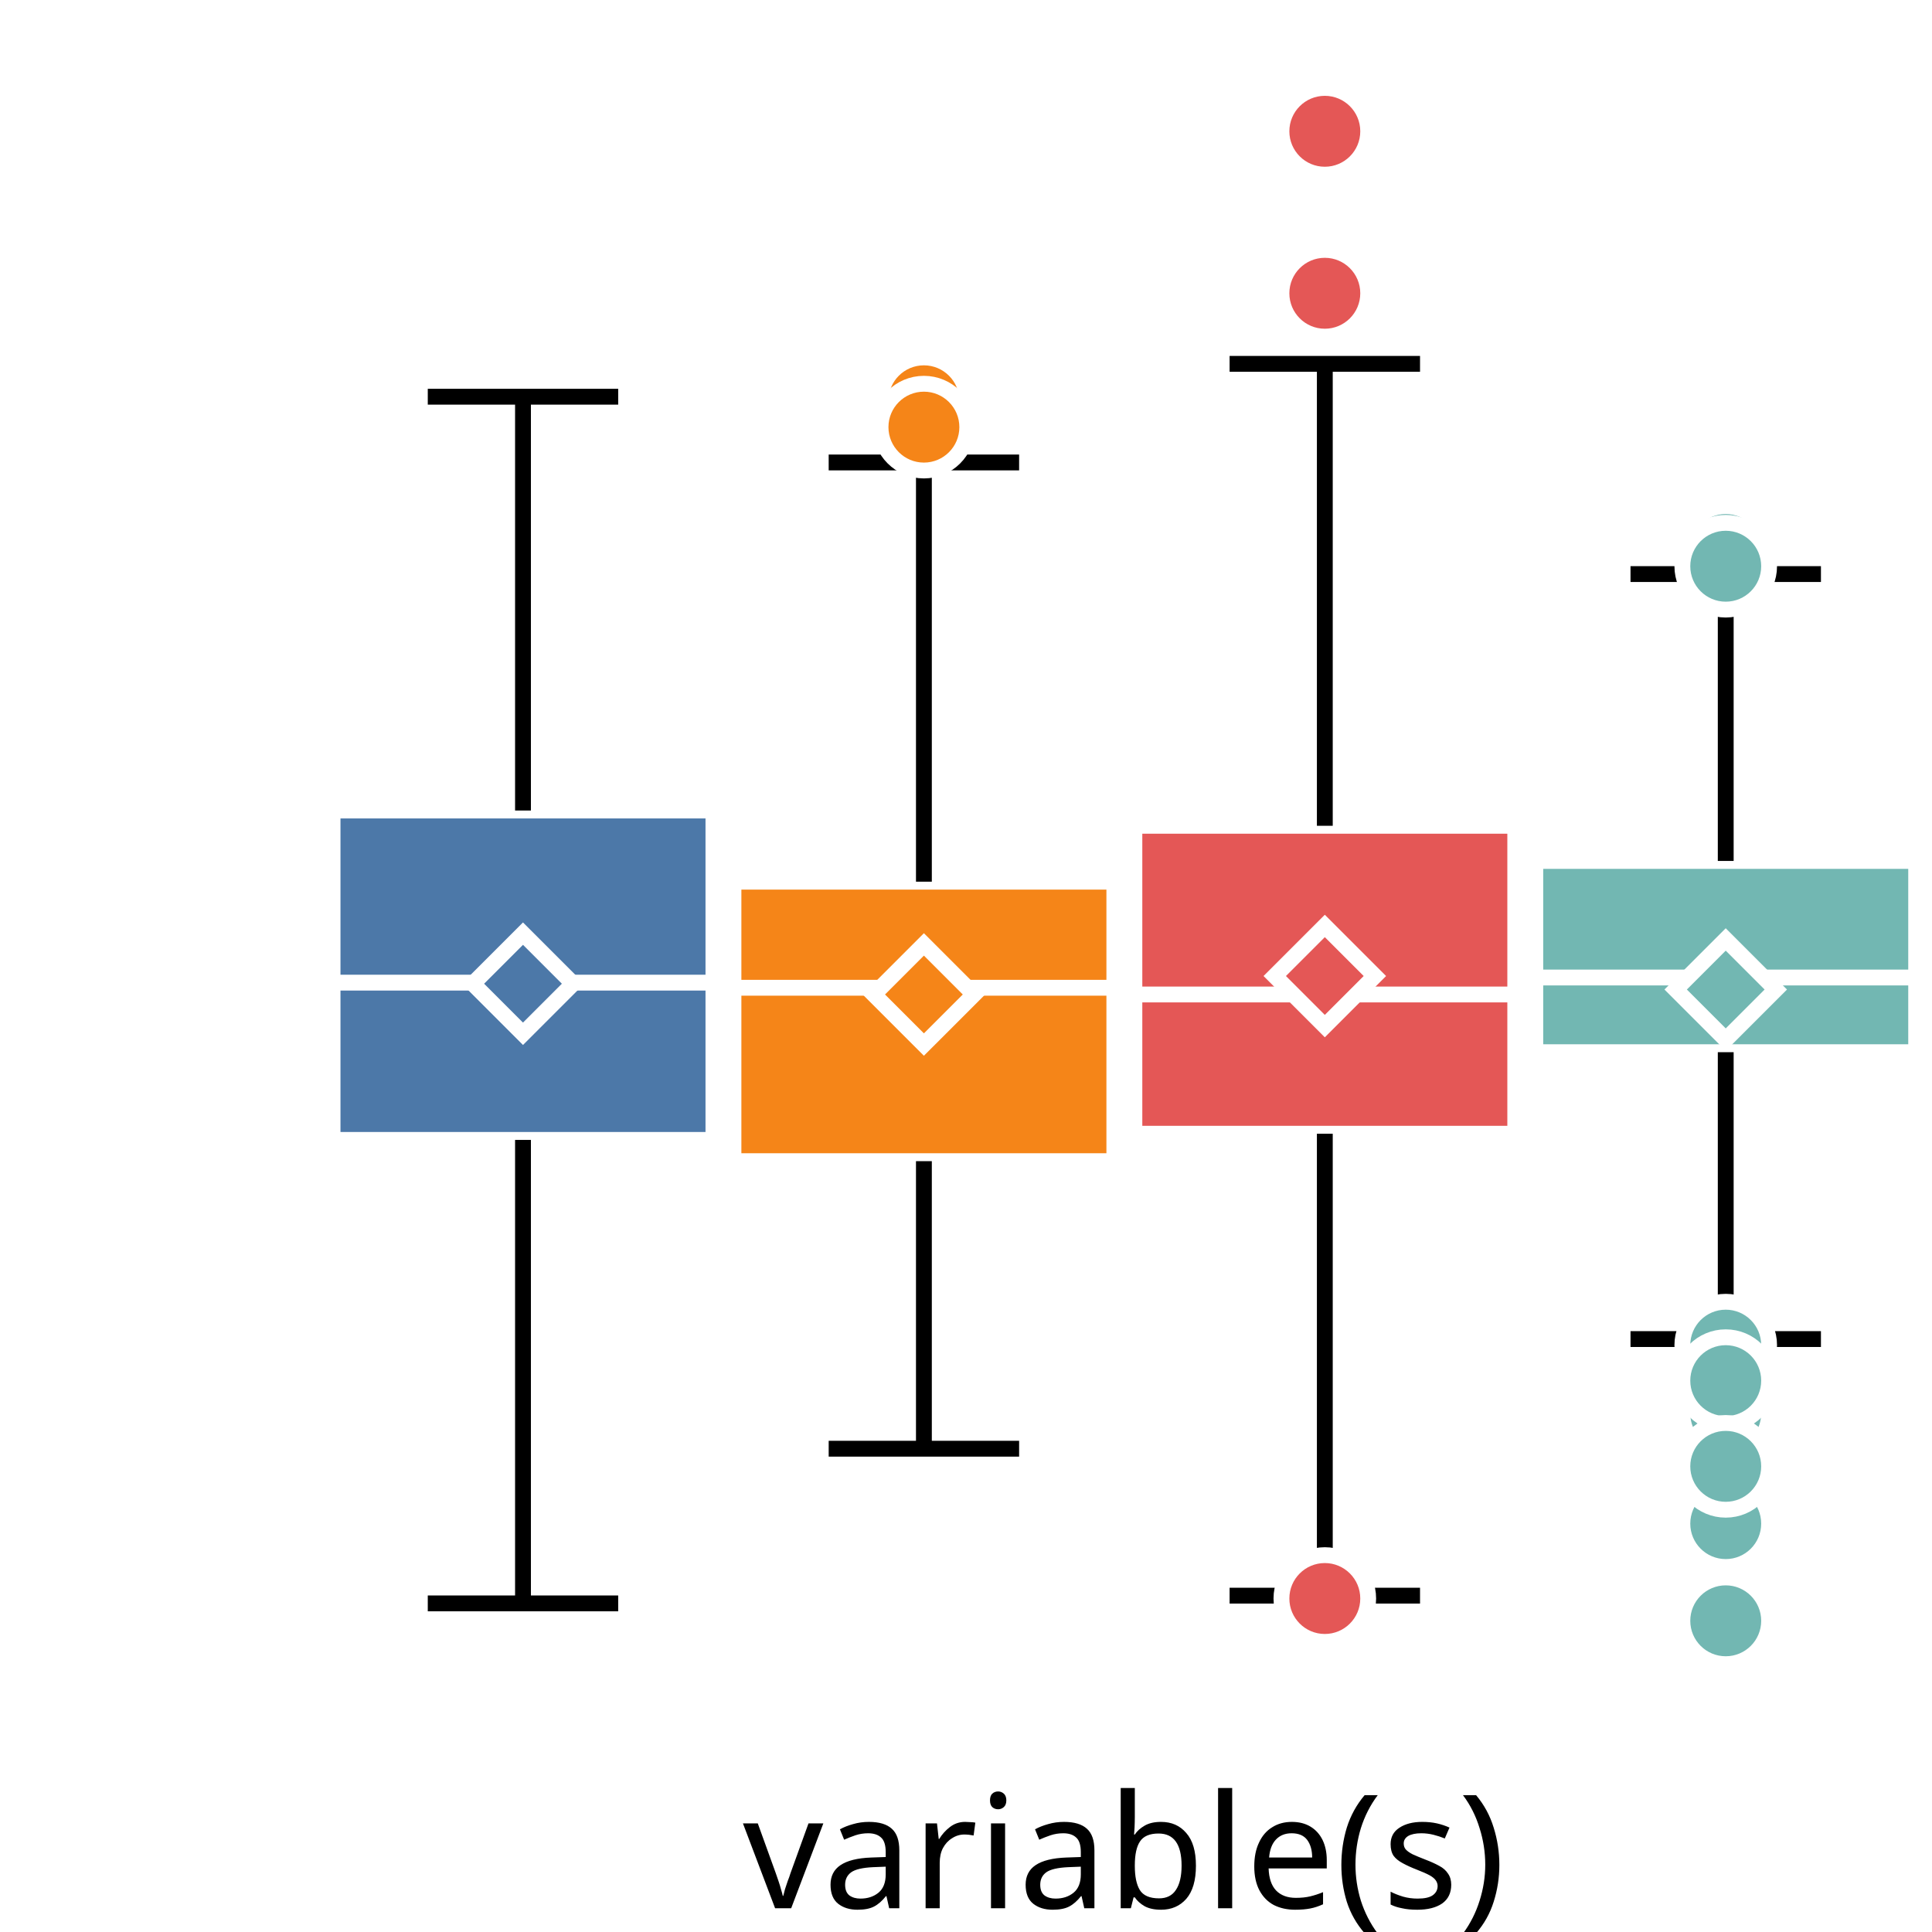
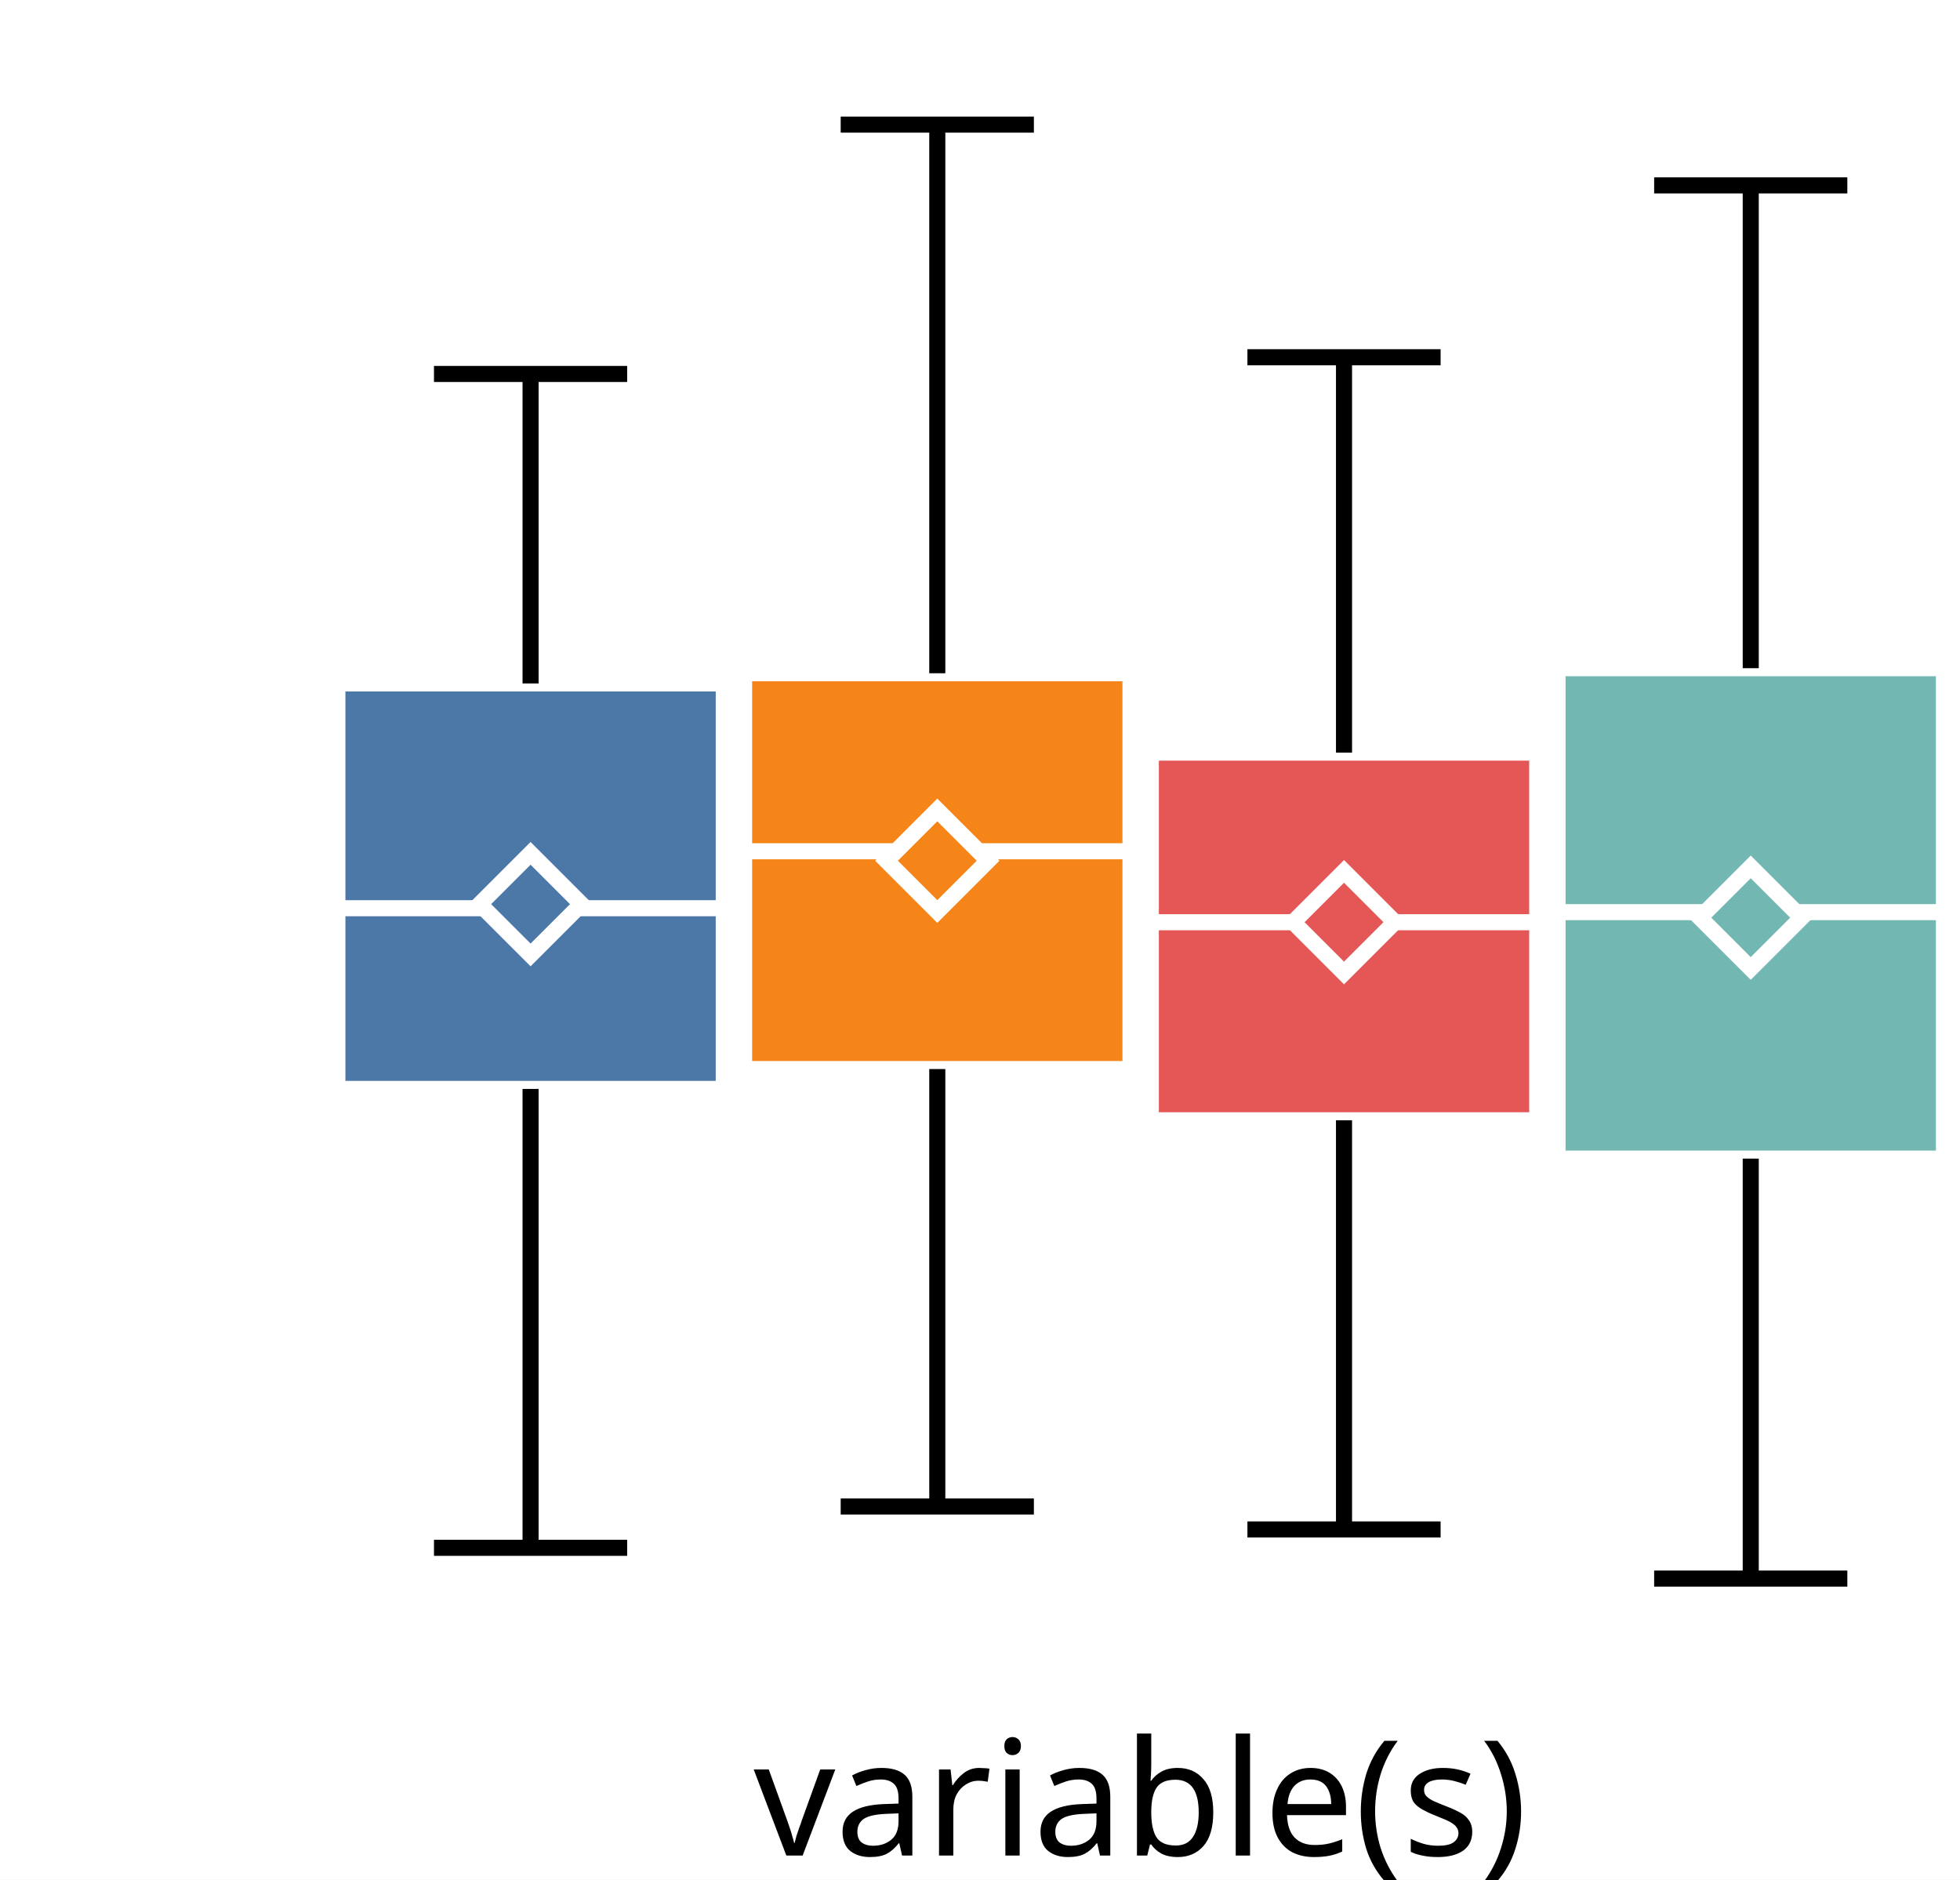
- <svg xmlns="http://www.w3.org/2000/svg" version="1.1" class="marks" width="122" height="122" viewBox="0 0 122 122">
-   <rect width="122" height="122" fill="white" />
-   <g fill="none" stroke-miterlimit="10" transform="translate(21,5)">
+ <svg xmlns="http://www.w3.org/2000/svg" version="1.1" class="marks" width="122" height="117" viewBox="0 0 122 117">
+   <rect width="122" height="117" fill="white" />
+   <g fill="none" stroke-miterlimit="10" transform="translate(21,0)">
    <g class="mark-group role-frame root" role="graphics-object" aria-roledescription="group mark container">
      <g transform="translate(0,0)">
        <path class="background" aria-hidden="true" d="M0,0h100v100h-100Z" />
        <g>
          <g class="mark-group role-axis" role="graphics-symbol" aria-roledescription="axis" aria-label="X-axis for a discrete scale with 1 value: variable(s)">
            <g transform="translate(0.5,100.5)">
              <path class="background" aria-hidden="true" d="M0,0h0v0h0Z" pointer-events="none" />
              <g>
                <g class="mark-rule role-axis-tick" pointer-events="none">
                  <line transform="translate(50,0)" x2="0" y2="5" stroke="white" stroke-width="1.01" opacity="1" />
                </g>
                <g class="mark-text role-axis-label" pointer-events="none">
                  <text text-anchor="middle" transform="translate(49.5,15)" font-family="sans-serif" font-size="10px" font-style="normal" font-weight="400" fill="black" opacity="1">variable(s)</text>
                </g>
              </g>
              <path class="foreground" aria-hidden="true" d="" pointer-events="none" display="none" />
            </g>
          </g>
-           <g class="mark-group role-axis" role="graphics-symbol" aria-roledescription="axis" aria-label="Y-axis for a linear scale with values from −3 to 4">
+           <g class="mark-group role-axis" role="graphics-symbol" aria-roledescription="axis" aria-label="Y-axis for a linear scale with values from −3 to 3">
            <g transform="translate(0.5,0.5)">
              <path class="background" aria-hidden="true" d="M0,0h0v0h0Z" pointer-events="none" />
              <g>
                <g class="mark-rule role-axis-tick" pointer-events="none">
-                   <line transform="translate(0,86)" x2="-5" y2="0" stroke="white" stroke-width="1.01" opacity="1" />
-                   <line transform="translate(0,57)" x2="-5" y2="0" stroke="white" stroke-width="1.01" opacity="1" />
-                   <line transform="translate(0,29)" x2="-5" y2="0" stroke="white" stroke-width="1.01" opacity="1" />
-                   <line transform="translate(0,0)" x2="-5" y2="0" stroke="white" stroke-width="1.01" opacity="1" />
+                   <line transform="translate(0,91)" x2="-5" y2="0" stroke="white" stroke-width="1.01" opacity="1" />
+                   <line transform="translate(0,55)" x2="-5" y2="0" stroke="white" stroke-width="1.01" opacity="1" />
+                   <line transform="translate(0,18)" x2="-5" y2="0" stroke="white" stroke-width="1.01" opacity="1" />
                </g>
                <g class="mark-text role-axis-label" pointer-events="none">
-                   <text text-anchor="end" transform="translate(-7,88.71429)" font-family="sans-serif" font-size="10px" font-style="normal" font-weight="400" fill="white" opacity="1">−2</text>
-                   <text text-anchor="end" transform="translate(-7,60.14286)" font-family="sans-serif" font-size="10px" font-style="normal" font-weight="400" fill="white" opacity="1">0</text>
-                   <text text-anchor="end" transform="translate(-7,31.57143)" font-family="sans-serif" font-size="10px" font-style="normal" font-weight="400" fill="white" opacity="1">2</text>
-                   <text text-anchor="end" transform="translate(-7,3)" font-family="sans-serif" font-size="10px" font-style="normal" font-weight="400" fill="white" opacity="1">4</text>
+                   <text text-anchor="end" transform="translate(-7,93.90909)" font-family="sans-serif" font-size="10px" font-style="normal" font-weight="400" fill="white" opacity="1">−2</text>
+                   <text text-anchor="end" transform="translate(-7,57.54545)" font-family="sans-serif" font-size="10px" font-style="normal" font-weight="400" fill="white" opacity="1">0</text>
+                   <text text-anchor="end" transform="translate(-7,21.18182)" font-family="sans-serif" font-size="10px" font-style="normal" font-weight="400" fill="white" opacity="1">2</text>
                </g>
              </g>
              <path class="foreground" aria-hidden="true" d="" pointer-events="none" display="none" />
            </g>
          </g>
          <g class="mark-group role-scope" role="graphics-object" aria-roledescription="group mark container">
            <g transform="translate(0,0)">
              <path class="background" aria-hidden="true" d="M0,0h0v0h0Z" />
              <g>
                <g class="mark-rect role-mark" role="graphics-symbol" aria-roledescription="rect mark container">
-                   <path d="M0,46.182h24.051v20.8h-24.051Z" fill="#4c78a8" stroke="white" stroke-width="1" opacity="1" />
-                   <path d="M25.316,50.676h24.051v17.648h-24.051Z" fill="#f58518" stroke="white" stroke-width="1" opacity="1" />
-                   <path d="M50.633,47.146h24.051v19.446h-24.051Z" fill="#e45756" stroke="white" stroke-width="1" opacity="1" />
-                   <path d="M75.949,49.366h24.051v12.077h-24.051Z" fill="#72b7b2" stroke="white" stroke-width="1" opacity="1" />
+                   <path d="M0,42.541h24.051v25.24h-24.051Z" fill="#4c78a8" stroke="white" stroke-width="1" opacity="1" />
+                   <path d="M25.316,41.907h24.051v24.636h-24.051Z" fill="#f58518" stroke="white" stroke-width="1" opacity="1" />
+                   <path d="M50.633,46.847h24.051v22.886h-24.051Z" fill="#e45756" stroke="white" stroke-width="1" opacity="1" />
+                   <path d="M75.949,41.592h24.051v30.527h-24.051Z" fill="#72b7b2" stroke="white" stroke-width="1" opacity="1" />
                </g>
                <g class="mark-rule role-mark" role="graphics-symbol" aria-roledescription="rule mark container">
-                   <line transform="translate(0,57.05082)" x2="24.051" y2="0" fill="#4c78a8" stroke="white" stroke-width="1" opacity="1" />
-                   <line transform="translate(25.31646,57.37405)" x2="24.051" y2="0" fill="#f58518" stroke="white" stroke-width="1" opacity="1" />
-                   <line transform="translate(50.63291,57.79884)" x2="24.051" y2="0" fill="#e45756" stroke="white" stroke-width="1" opacity="1" />
-                   <line transform="translate(75.94937,56.72695)" x2="24.051" y2="0" fill="#72b7b2" stroke="white" stroke-width="1" opacity="1" />
+                   <line transform="translate(0,56.53311)" x2="24.051" y2="0" fill="#4c78a8" stroke="white" stroke-width="1" opacity="1" />
+                   <line transform="translate(25.31646,52.98707)" x2="24.051" y2="0" fill="#f58518" stroke="white" stroke-width="1" opacity="1" />
+                   <line transform="translate(50.63291,57.405)" x2="24.051" y2="0" fill="#e45756" stroke="white" stroke-width="1" opacity="1" />
+                   <line transform="translate(75.94937,56.77735)" x2="24.051" y2="0" fill="#72b7b2" stroke="white" stroke-width="1" opacity="1" />
                </g>
                <g class="mark-symbol role-mark" role="graphics-symbol" aria-roledescription="symbol mark container">
-                   <path transform="translate(12.02532,57.11823)" d="M-3.162,0L0,-3.162L3.162,0L0,3.162Z" fill="#4c78a8" stroke="white" stroke-width="1" opacity="1" />
-                   <path transform="translate(37.34177,57.7985)" d="M-3.162,0L0,-3.162L3.162,0L0,3.162Z" fill="#f58518" stroke="white" stroke-width="1" opacity="1" />
-                   <path transform="translate(62.65823,56.63303)" d="M-3.162,0L0,-3.162L3.162,0L0,3.162Z" fill="#e45756" stroke="white" stroke-width="1" opacity="1" />
-                   <path transform="translate(87.97468,57.48585)" d="M-3.162,0L0,-3.162L3.162,0L0,3.162Z" fill="#72b7b2" stroke="white" stroke-width="1" opacity="1" />
+                   <path transform="translate(12.02532,56.27935)" d="M-3.162,0L0,-3.162L3.162,0L0,3.162Z" fill="#4c78a8" stroke="white" stroke-width="1" opacity="1" />
+                   <path transform="translate(37.34177,53.57719)" d="M-3.162,0L0,-3.162L3.162,0L0,3.162Z" fill="#f58518" stroke="white" stroke-width="1" opacity="1" />
+                   <path transform="translate(62.65823,57.4023)" d="M-3.162,0L0,-3.162L3.162,0L0,3.162Z" fill="#e45756" stroke="white" stroke-width="1" opacity="1" />
+                   <path transform="translate(87.97468,57.12226)" d="M-3.162,0L0,-3.162L3.162,0L0,3.162Z" fill="#72b7b2" stroke="white" stroke-width="1" opacity="1" />
                </g>
                <g class="mark-rule role-mark" role="graphics-symbol" aria-roledescription="rule mark container">
-                   <line transform="translate(12.02532,66.98206)" x2="0" y2="29.267" fill="#4c78a8" stroke="black" stroke-width="1" stroke-dasharray="0" opacity="1" />
-                   <line transform="translate(37.34177,68.32386)" x2="0" y2="18.158" fill="#f58518" stroke="black" stroke-width="1" stroke-dasharray="0" opacity="1" />
-                   <line transform="translate(62.65823,66.59185)" x2="0" y2="29.169" fill="#e45756" stroke="black" stroke-width="1" stroke-dasharray="0" opacity="1" />
-                   <line transform="translate(87.97468,61.44273)" x2="0" y2="18.115" fill="#72b7b2" stroke="black" stroke-width="1" stroke-dasharray="0" opacity="1" />
+                   <line transform="translate(12.02532,67.78113)" x2="0" y2="28.564" fill="#4c78a8" stroke="black" stroke-width="1" stroke-dasharray="0" opacity="1" />
+                   <line transform="translate(37.34177,66.54377)" x2="0" y2="27.229" fill="#f58518" stroke="black" stroke-width="1" stroke-dasharray="0" opacity="1" />
+                   <line transform="translate(62.65823,69.73265)" x2="0" y2="25.47" fill="#e45756" stroke="black" stroke-width="1" stroke-dasharray="0" opacity="1" />
+                   <line transform="translate(87.97468,72.11941)" x2="0" y2="26.141" fill="#72b7b2" stroke="black" stroke-width="1" stroke-dasharray="0" opacity="1" />
                </g>
                <g class="mark-rule role-mark" role="graphics-symbol" aria-roledescription="rule mark container">
-                   <line transform="translate(12.02532,46.18161)" x2="0" y2="-26.13" fill="#4c78a8" stroke="black" stroke-width="1" stroke-dasharray="0" opacity="1" />
-                   <line transform="translate(37.34177,50.67553)" x2="0" y2="-26.472" fill="#f58518" stroke="black" stroke-width="1" stroke-dasharray="0" opacity="1" />
-                   <line transform="translate(62.65823,47.14565)" x2="0" y2="-29.169" fill="#e45756" stroke="black" stroke-width="1" stroke-dasharray="0" opacity="1" />
-                   <line transform="translate(87.97468,49.36597)" x2="0" y2="-18.115" fill="#72b7b2" stroke="black" stroke-width="1" stroke-dasharray="0" opacity="1" />
+                   <line transform="translate(12.02532,42.54119)" x2="0" y2="-19.263" fill="#4c78a8" stroke="black" stroke-width="1" stroke-dasharray="0" opacity="1" />
+                   <line transform="translate(37.34177,41.90731)" x2="0" y2="-34.15" fill="#f58518" stroke="black" stroke-width="1" stroke-dasharray="0" opacity="1" />
+                   <line transform="translate(62.65823,46.84672)" x2="0" y2="-24.61" fill="#e45756" stroke="black" stroke-width="1" stroke-dasharray="0" opacity="1" />
+                   <line transform="translate(87.97468,41.59199)" x2="0" y2="-30.053" fill="#72b7b2" stroke="black" stroke-width="1" stroke-dasharray="0" opacity="1" />
                </g>
                <g class="mark-rule role-mark lower_fence" role="graphics-symbol" aria-roledescription="rule mark container">
-                   <line transform="translate(6.012658,96.24917)" x2="12.025" y2="0" fill="#4c78a8" stroke="black" stroke-width="1" opacity="1" />
-                   <line transform="translate(31.32911,86.48163)" x2="12.025" y2="0" fill="#f58518" stroke="black" stroke-width="1" opacity="1" />
-                   <line transform="translate(56.64557,95.76115)" x2="12.025" y2="0" fill="#e45756" stroke="black" stroke-width="1" opacity="1" />
-                   <line transform="translate(81.96203,79.55787)" x2="12.025" y2="0" fill="#72b7b2" stroke="black" stroke-width="1" opacity="1" />
+                   <line transform="translate(6.012658,96.34515)" x2="12.025" y2="0" fill="#4c78a8" stroke="black" stroke-width="1" opacity="1" />
+                   <line transform="translate(31.32911,93.77269)" x2="12.025" y2="0" fill="#f58518" stroke="black" stroke-width="1" opacity="1" />
+                   <line transform="translate(56.64557,95.20292)" x2="12.025" y2="0" fill="#e45756" stroke="black" stroke-width="1" opacity="1" />
+                   <line transform="translate(81.96203,98.26077)" x2="12.025" y2="0" fill="#72b7b2" stroke="black" stroke-width="1" opacity="1" />
                </g>
                <g class="mark-rule role-mark upper_fence" role="graphics-symbol" aria-roledescription="rule mark container">
-                   <line transform="translate(6.012658,20.05144)" x2="12.025" y2="0" fill="#4c78a8" stroke="black" stroke-width="1" opacity="1" />
-                   <line transform="translate(31.32911,24.20303)" x2="12.025" y2="0" fill="#f58518" stroke="black" stroke-width="1" opacity="1" />
-                   <line transform="translate(56.64557,17.97635)" x2="12.025" y2="0" fill="#e45756" stroke="black" stroke-width="1" opacity="1" />
-                   <line transform="translate(81.96203,31.25082)" x2="12.025" y2="0" fill="#72b7b2" stroke="black" stroke-width="1" opacity="1" />
+                   <line transform="translate(6.012658,23.2777)" x2="12.025" y2="0" fill="#4c78a8" stroke="black" stroke-width="1" opacity="1" />
+                   <line transform="translate(31.32911,7.756891)" x2="12.025" y2="0" fill="#f58518" stroke="black" stroke-width="1" opacity="1" />
+                   <line transform="translate(56.64557,22.23687)" x2="12.025" y2="0" fill="#e45756" stroke="black" stroke-width="1" opacity="1" />
+                   <line transform="translate(81.96203,11.53941)" x2="12.025" y2="0" fill="#72b7b2" stroke="black" stroke-width="1" opacity="1" />
                </g>
              </g>
              <path class="foreground" aria-hidden="true" d="" display="none" />
            </g>
          </g>
-           <g class="mark-group role-scope" role="graphics-object" aria-roledescription="group mark container">
-             <g transform="translate(0,0)">
-               <path class="background" aria-hidden="true" d="M0,0h0v0h0Z" />
-               <g>
-                 <g class="mark-symbol role-mark" role="graphics-symbol" aria-roledescription="symbol mark container">
-                   <path transform="translate(37.34177,20.30849)" d="M2.739,0A2.739,2.739,0,1,1,-2.739,0A2.739,2.739,0,1,1,2.739,0" fill="#f58518" stroke="white" stroke-width="1" opacity="1" />
-                   <path transform="translate(37.34177,21.97206)" d="M2.739,0A2.739,2.739,0,1,1,-2.739,0A2.739,2.739,0,1,1,2.739,0" fill="#f58518" stroke="white" stroke-width="1" opacity="1" />
-                   <path transform="translate(62.65823,95.94139)" d="M2.739,0A2.739,2.739,0,1,1,-2.739,0A2.739,2.739,0,1,1,2.739,0" fill="#e45756" stroke="white" stroke-width="1" opacity="1" />
-                   <path transform="translate(62.65823,13.51905)" d="M2.739,0A2.739,2.739,0,1,1,-2.739,0A2.739,2.739,0,1,1,2.739,0" fill="#e45756" stroke="white" stroke-width="1" opacity="1" />
-                   <path transform="translate(62.65823,3.290444)" d="M2.739,0A2.739,2.739,0,1,1,-2.739,0A2.739,2.739,0,1,1,2.739,0" fill="#e45756" stroke="white" stroke-width="1" opacity="1" />
-                   <path transform="translate(87.97468,29.69825)" d="M2.739,0A2.739,2.739,0,1,1,-2.739,0A2.739,2.739,0,1,1,2.739,0" fill="#72b7b2" stroke="white" stroke-width="1" opacity="1" />
-                   <path transform="translate(87.97468,98.12187)" d="M2.739,0A2.739,2.739,0,1,1,-2.739,0A2.739,2.739,0,1,1,2.739,0" fill="#72b7b2" stroke="white" stroke-width="1" opacity="1" />
-                   <path transform="translate(87.97468,86.99394)" d="M2.739,0A2.739,2.739,0,1,1,-2.739,0A2.739,2.739,0,1,1,2.739,0" fill="#72b7b2" stroke="white" stroke-width="1" opacity="1" />
-                   <path transform="translate(87.97468,80.74454)" d="M2.739,0A2.739,2.739,0,1,1,-2.739,0A2.739,2.739,0,1,1,2.739,0" fill="#72b7b2" stroke="white" stroke-width="1" opacity="1" />
-                   <path transform="translate(87.97468,84.61456)" d="M2.739,0A2.739,2.739,0,1,1,-2.739,0A2.739,2.739,0,1,1,2.739,0" fill="#72b7b2" stroke="white" stroke-width="1" opacity="1" />
-                   <path transform="translate(87.97468,30.75515)" d="M2.739,0A2.739,2.739,0,1,1,-2.739,0A2.739,2.739,0,1,1,2.739,0" fill="#72b7b2" stroke="white" stroke-width="1" opacity="1" />
-                   <path transform="translate(87.97468,91.21215)" d="M2.739,0A2.739,2.739,0,1,1,-2.739,0A2.739,2.739,0,1,1,2.739,0" fill="#72b7b2" stroke="white" stroke-width="1" opacity="1" />
-                   <path transform="translate(87.97468,84.25688)" d="M2.739,0A2.739,2.739,0,1,1,-2.739,0A2.739,2.739,0,1,1,2.739,0" fill="#72b7b2" stroke="white" stroke-width="1" opacity="1" />
-                   <path transform="translate(87.97468,79.94132)" d="M2.739,0A2.739,2.739,0,1,1,-2.739,0A2.739,2.739,0,1,1,2.739,0" fill="#72b7b2" stroke="white" stroke-width="1" opacity="1" />
-                   <path transform="translate(87.97468,97.34893)" d="M2.739,0A2.739,2.739,0,1,1,-2.739,0A2.739,2.739,0,1,1,2.739,0" fill="#72b7b2" stroke="white" stroke-width="1" opacity="1" />
-                   <path transform="translate(87.97468,82.18355)" d="M2.739,0A2.739,2.739,0,1,1,-2.739,0A2.739,2.739,0,1,1,2.739,0" fill="#72b7b2" stroke="white" stroke-width="1" opacity="1" />
-                   <path transform="translate(87.97468,87.59527)" d="M2.739,0A2.739,2.739,0,1,1,-2.739,0A2.739,2.739,0,1,1,2.739,0" fill="#72b7b2" stroke="white" stroke-width="1" opacity="1" />
-                 </g>
-               </g>
-               <path class="foreground" aria-hidden="true" d="" display="none" />
-             </g>
-           </g>
+           <g class="mark-group role-scope" role="graphics-object" aria-roledescription="group mark container" />
        </g>
        <path class="foreground" aria-hidden="true" d="" display="none" />
      </g>
    </g>
  </g>
</svg>
